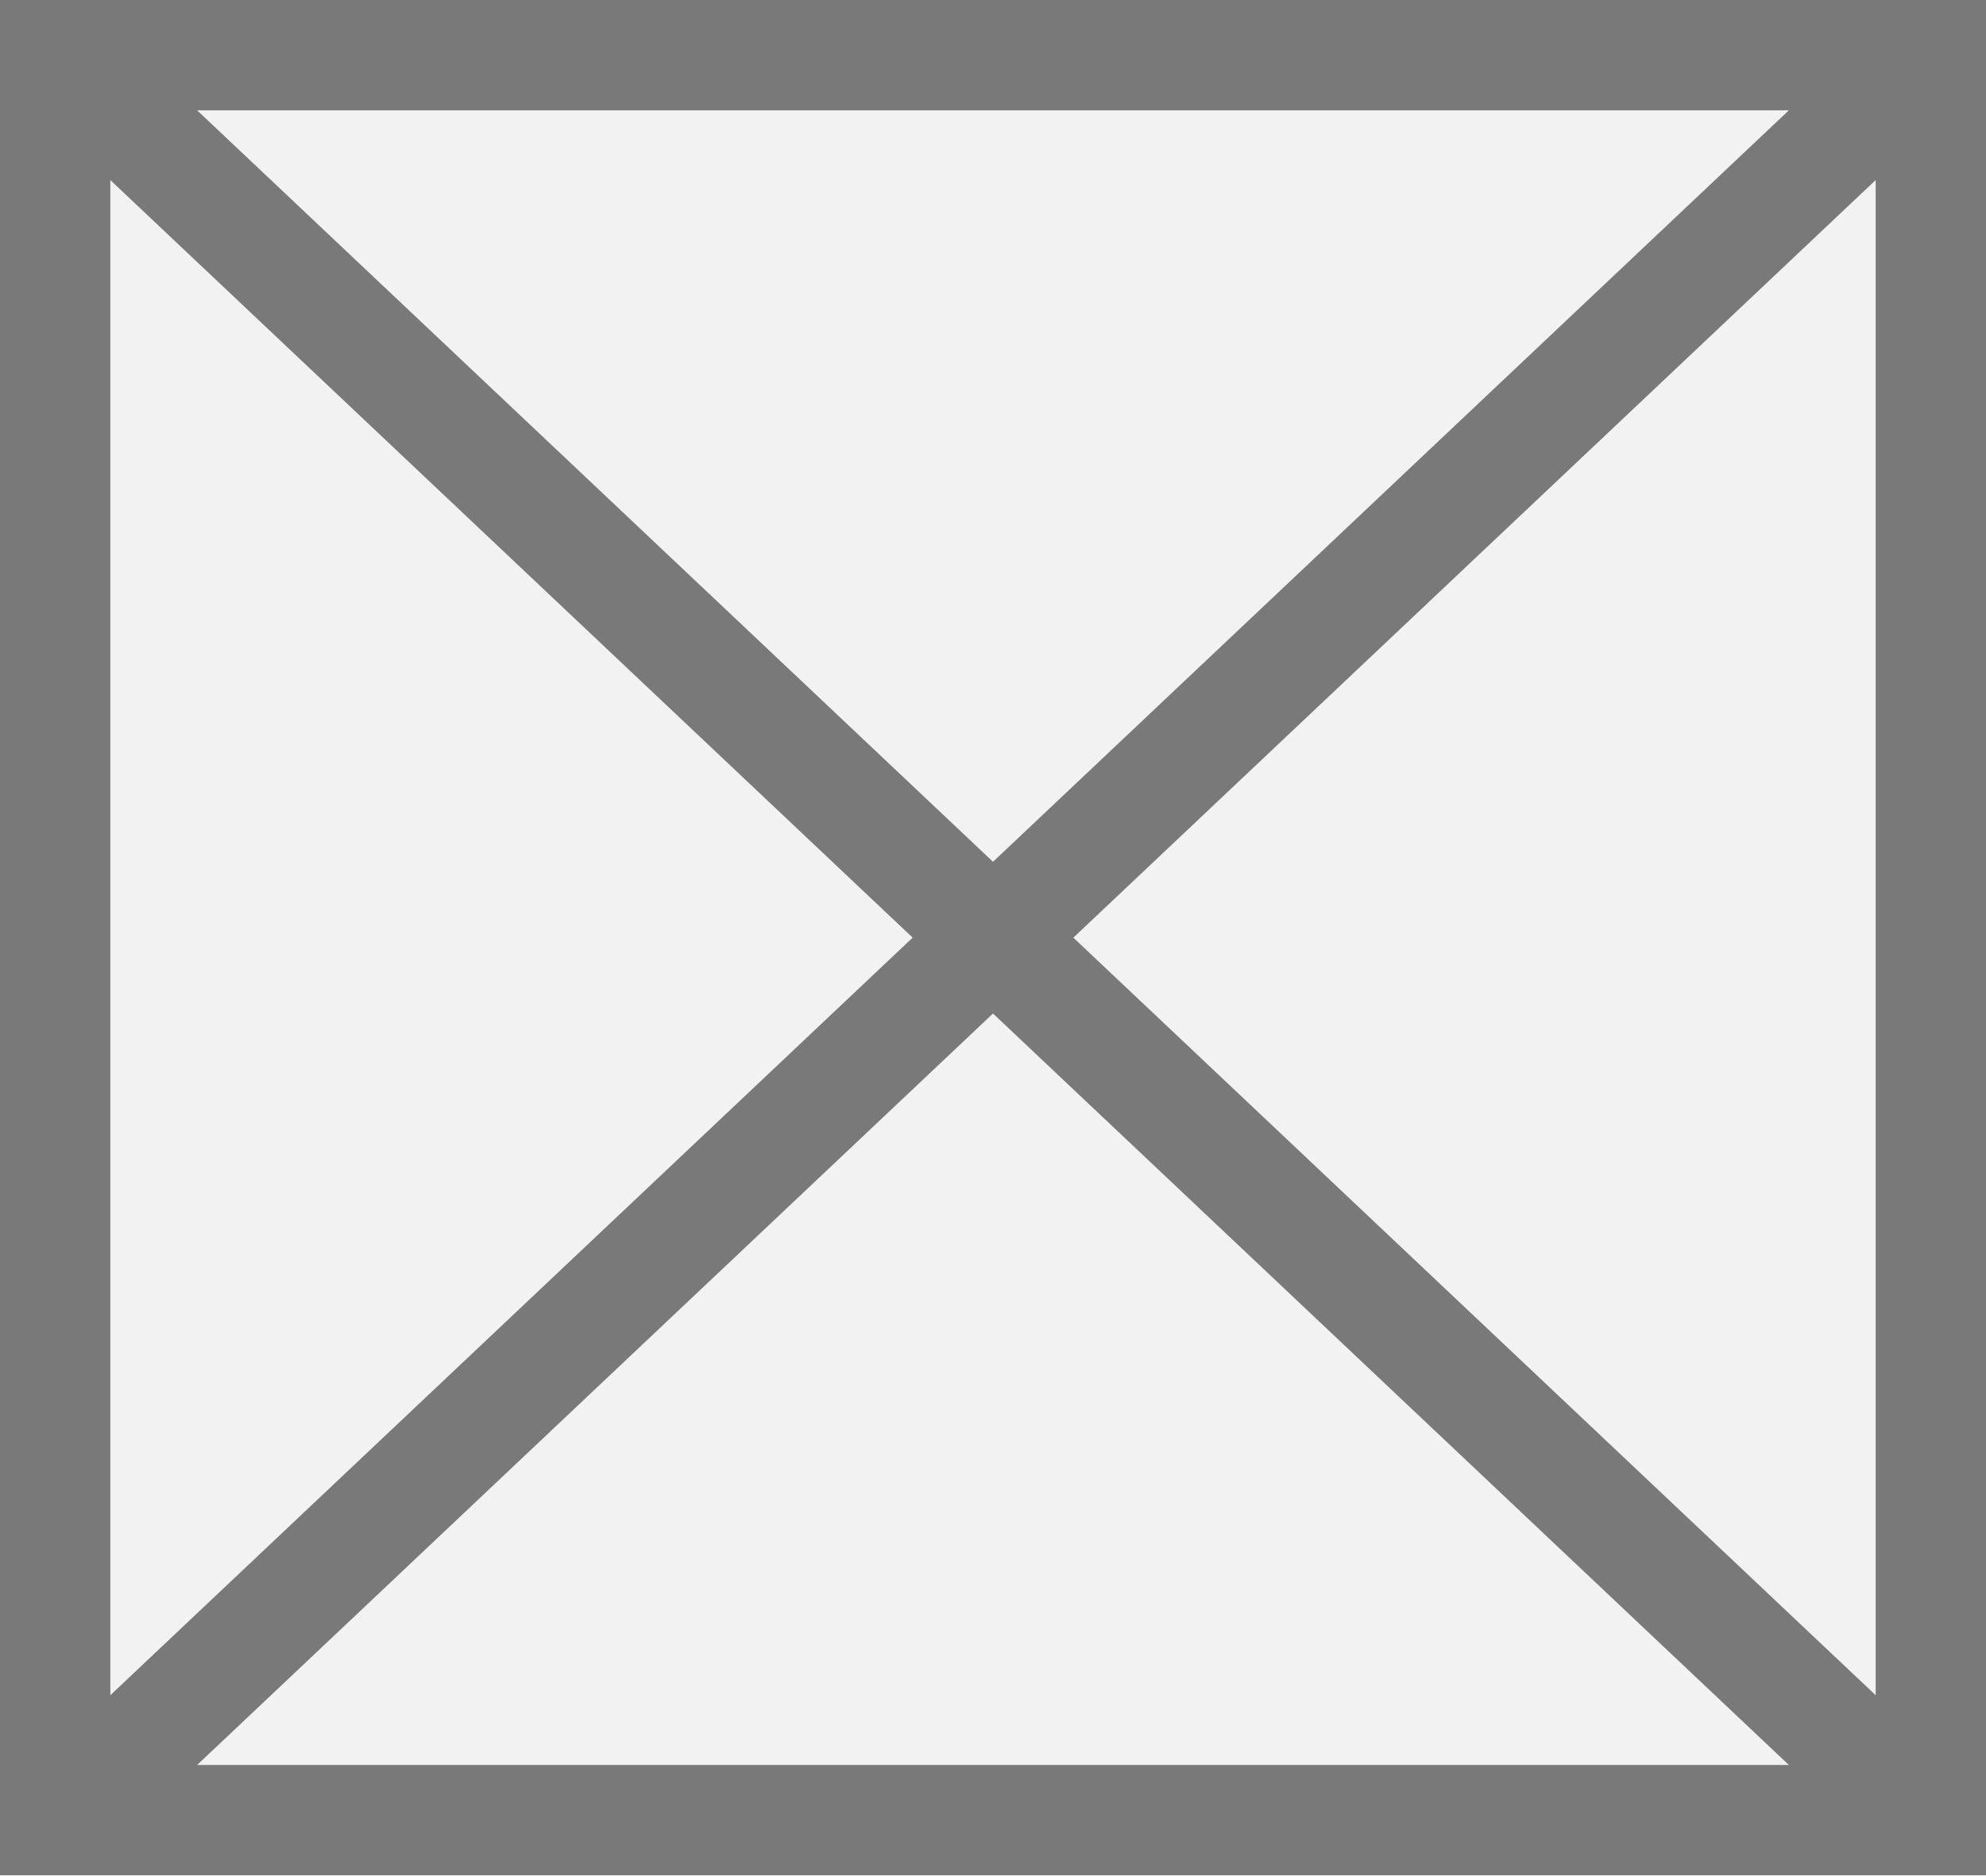
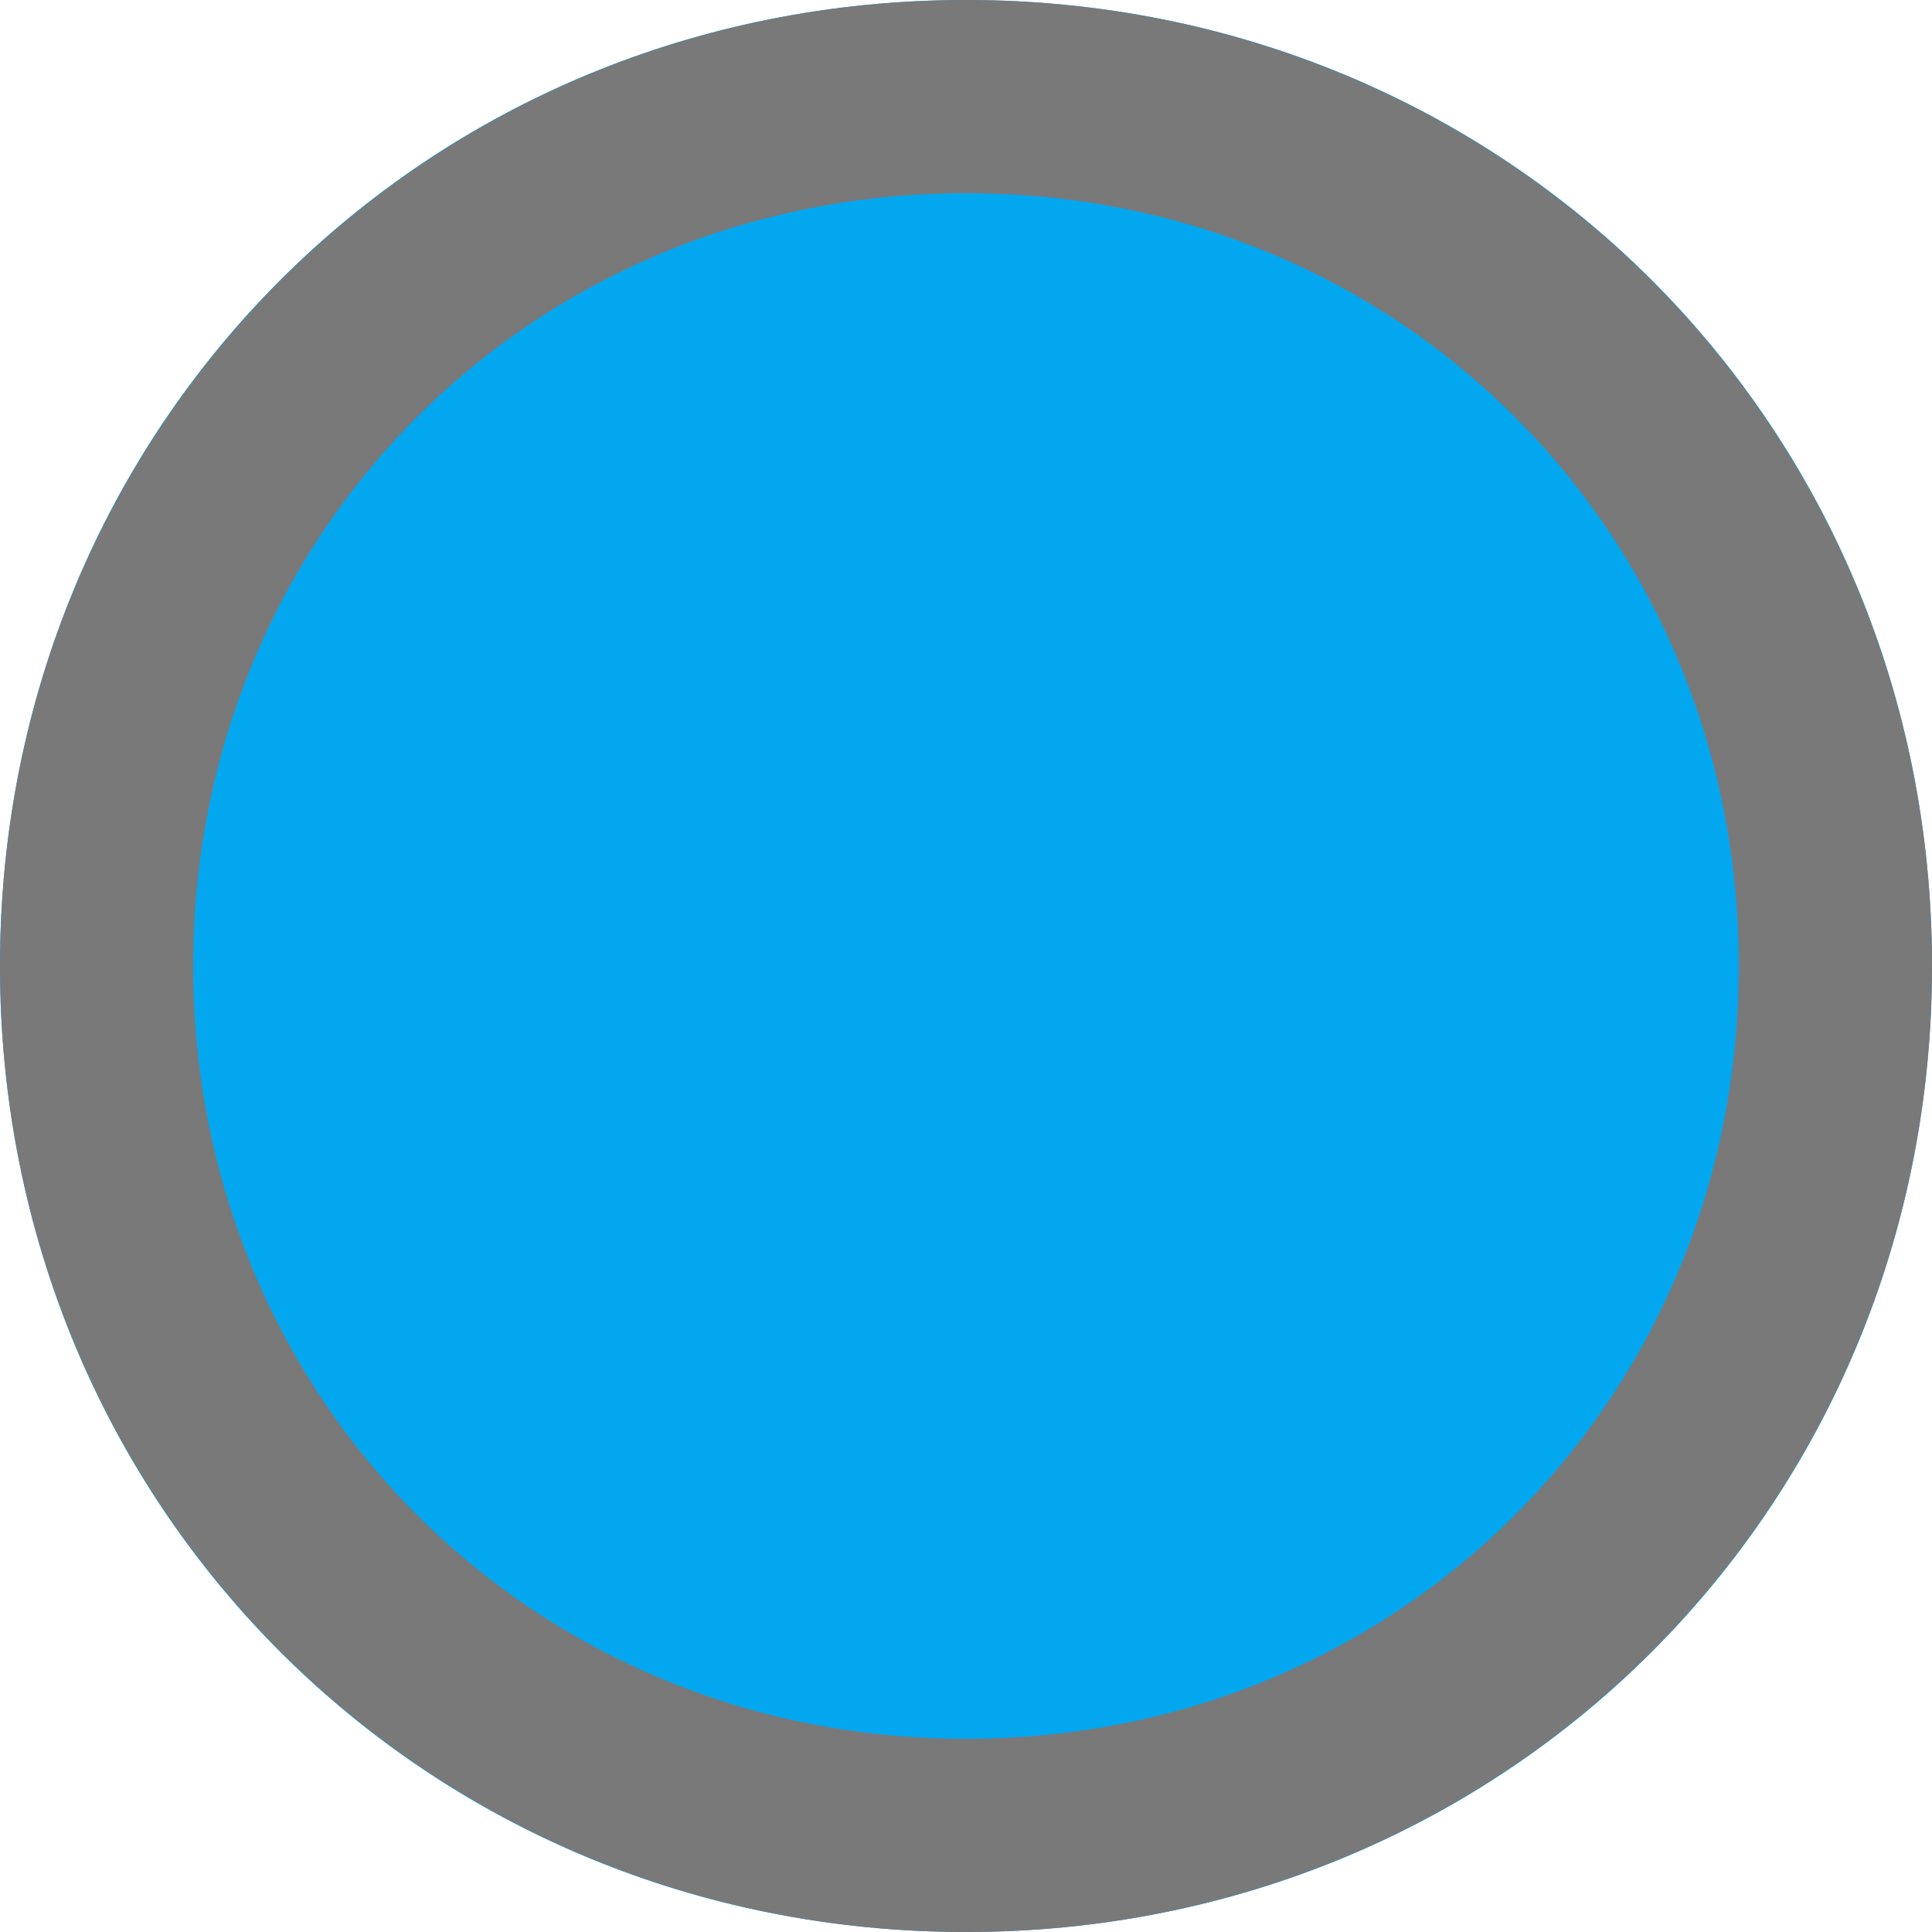
- <svg xmlns="http://www.w3.org/2000/svg" version="1.1" width="18px" height="17px">
-   <g transform="matrix(1 0 0 1 -662 -314 )">
-     <path d="M 662.5 314.5  L 679.5 314.5  L 679.5 330.5  L 662.5 330.5  L 662.5 314.5  Z " fill-rule="nonzero" fill="#f2f2f2" stroke="none" />
-     <path d="M 662.5 314.5  L 679.5 314.5  L 679.5 330.5  L 662.5 330.5  L 662.5 314.5  Z " stroke-width="1" stroke="#797979" fill="none" />
-     <path d="M 662.385 314.364  L 679.615 330.636  M 679.615 314.364  L 662.385 330.636  " stroke-width="1" stroke="#797979" fill="none" />
+ <svg xmlns="http://www.w3.org/2000/svg" version="1.1" width="10px" height="10px">
+   <g transform="matrix(1 0 0 1 -484 -358 )">
+     <path d="M 489 358  C 491.8 358  494 360.2  494 363  C 494 365.8  491.8 368  489 368  C 486.2 368  484 365.8  484 363  C 484 360.2  486.2 358  489 358  Z " fill-rule="nonzero" fill="#02a7f0" stroke="none" />
+     <path d="M 489 358.5  C 491.52 358.5  493.5 360.48  493.5 363  C 493.5 365.52  491.52 367.5  489 367.5  C 486.48 367.5  484.5 365.52  484.5 363  C 484.5 360.48  486.48 358.5  489 358.5  Z " stroke-width="1" stroke="#797979" fill="none" />
  </g>
</svg>
